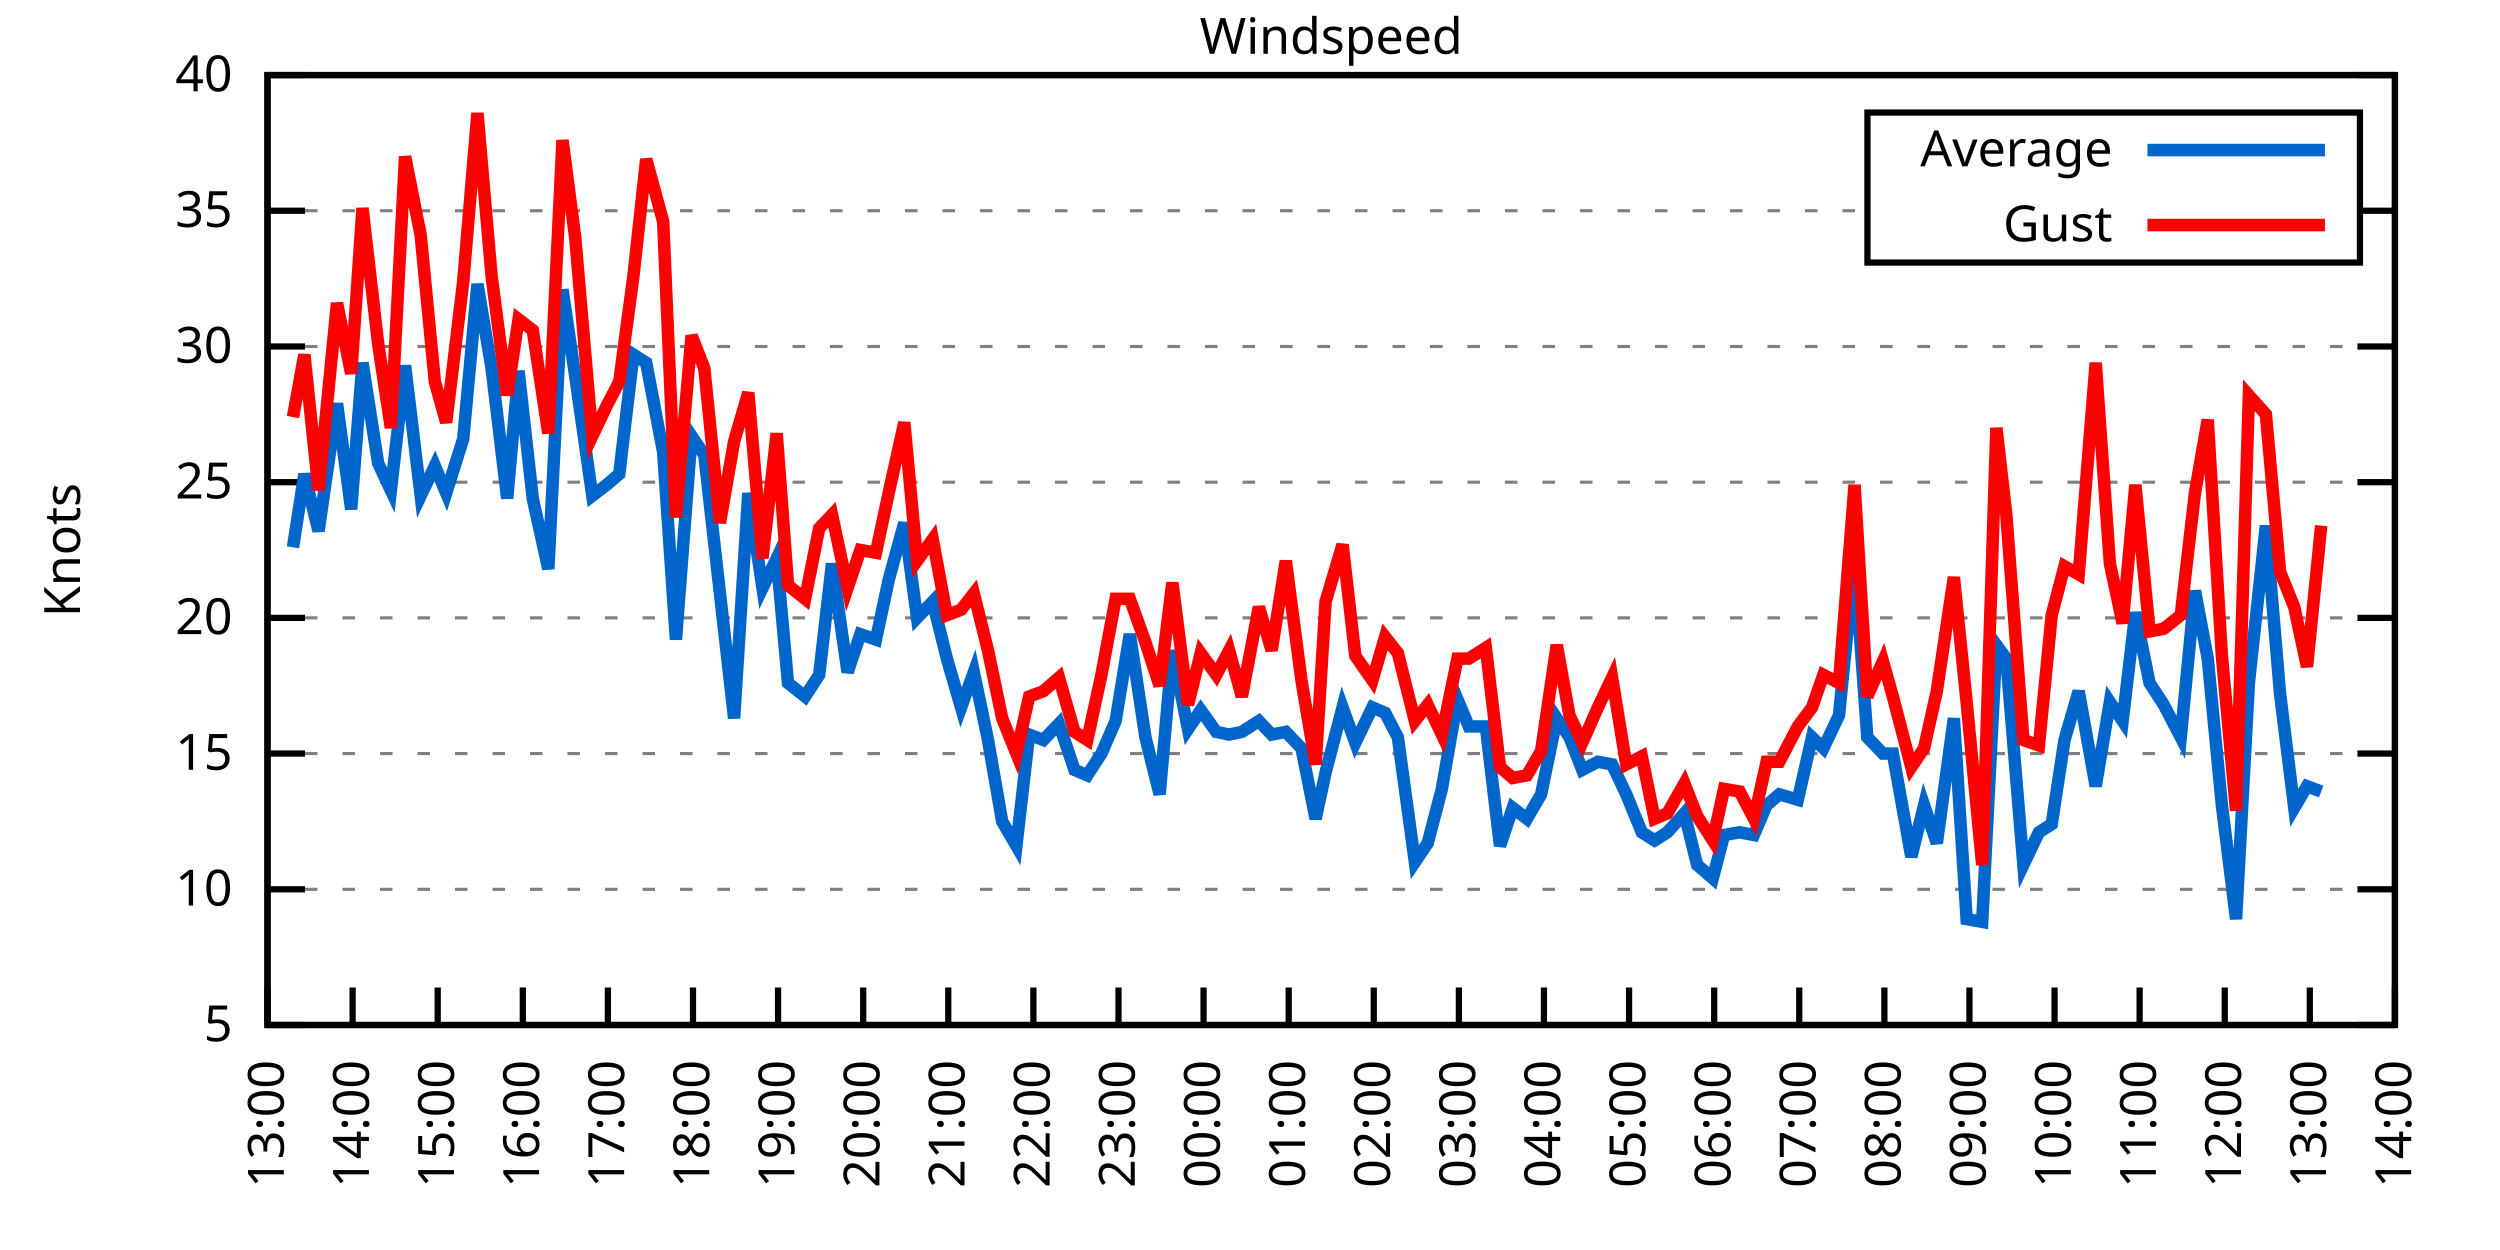
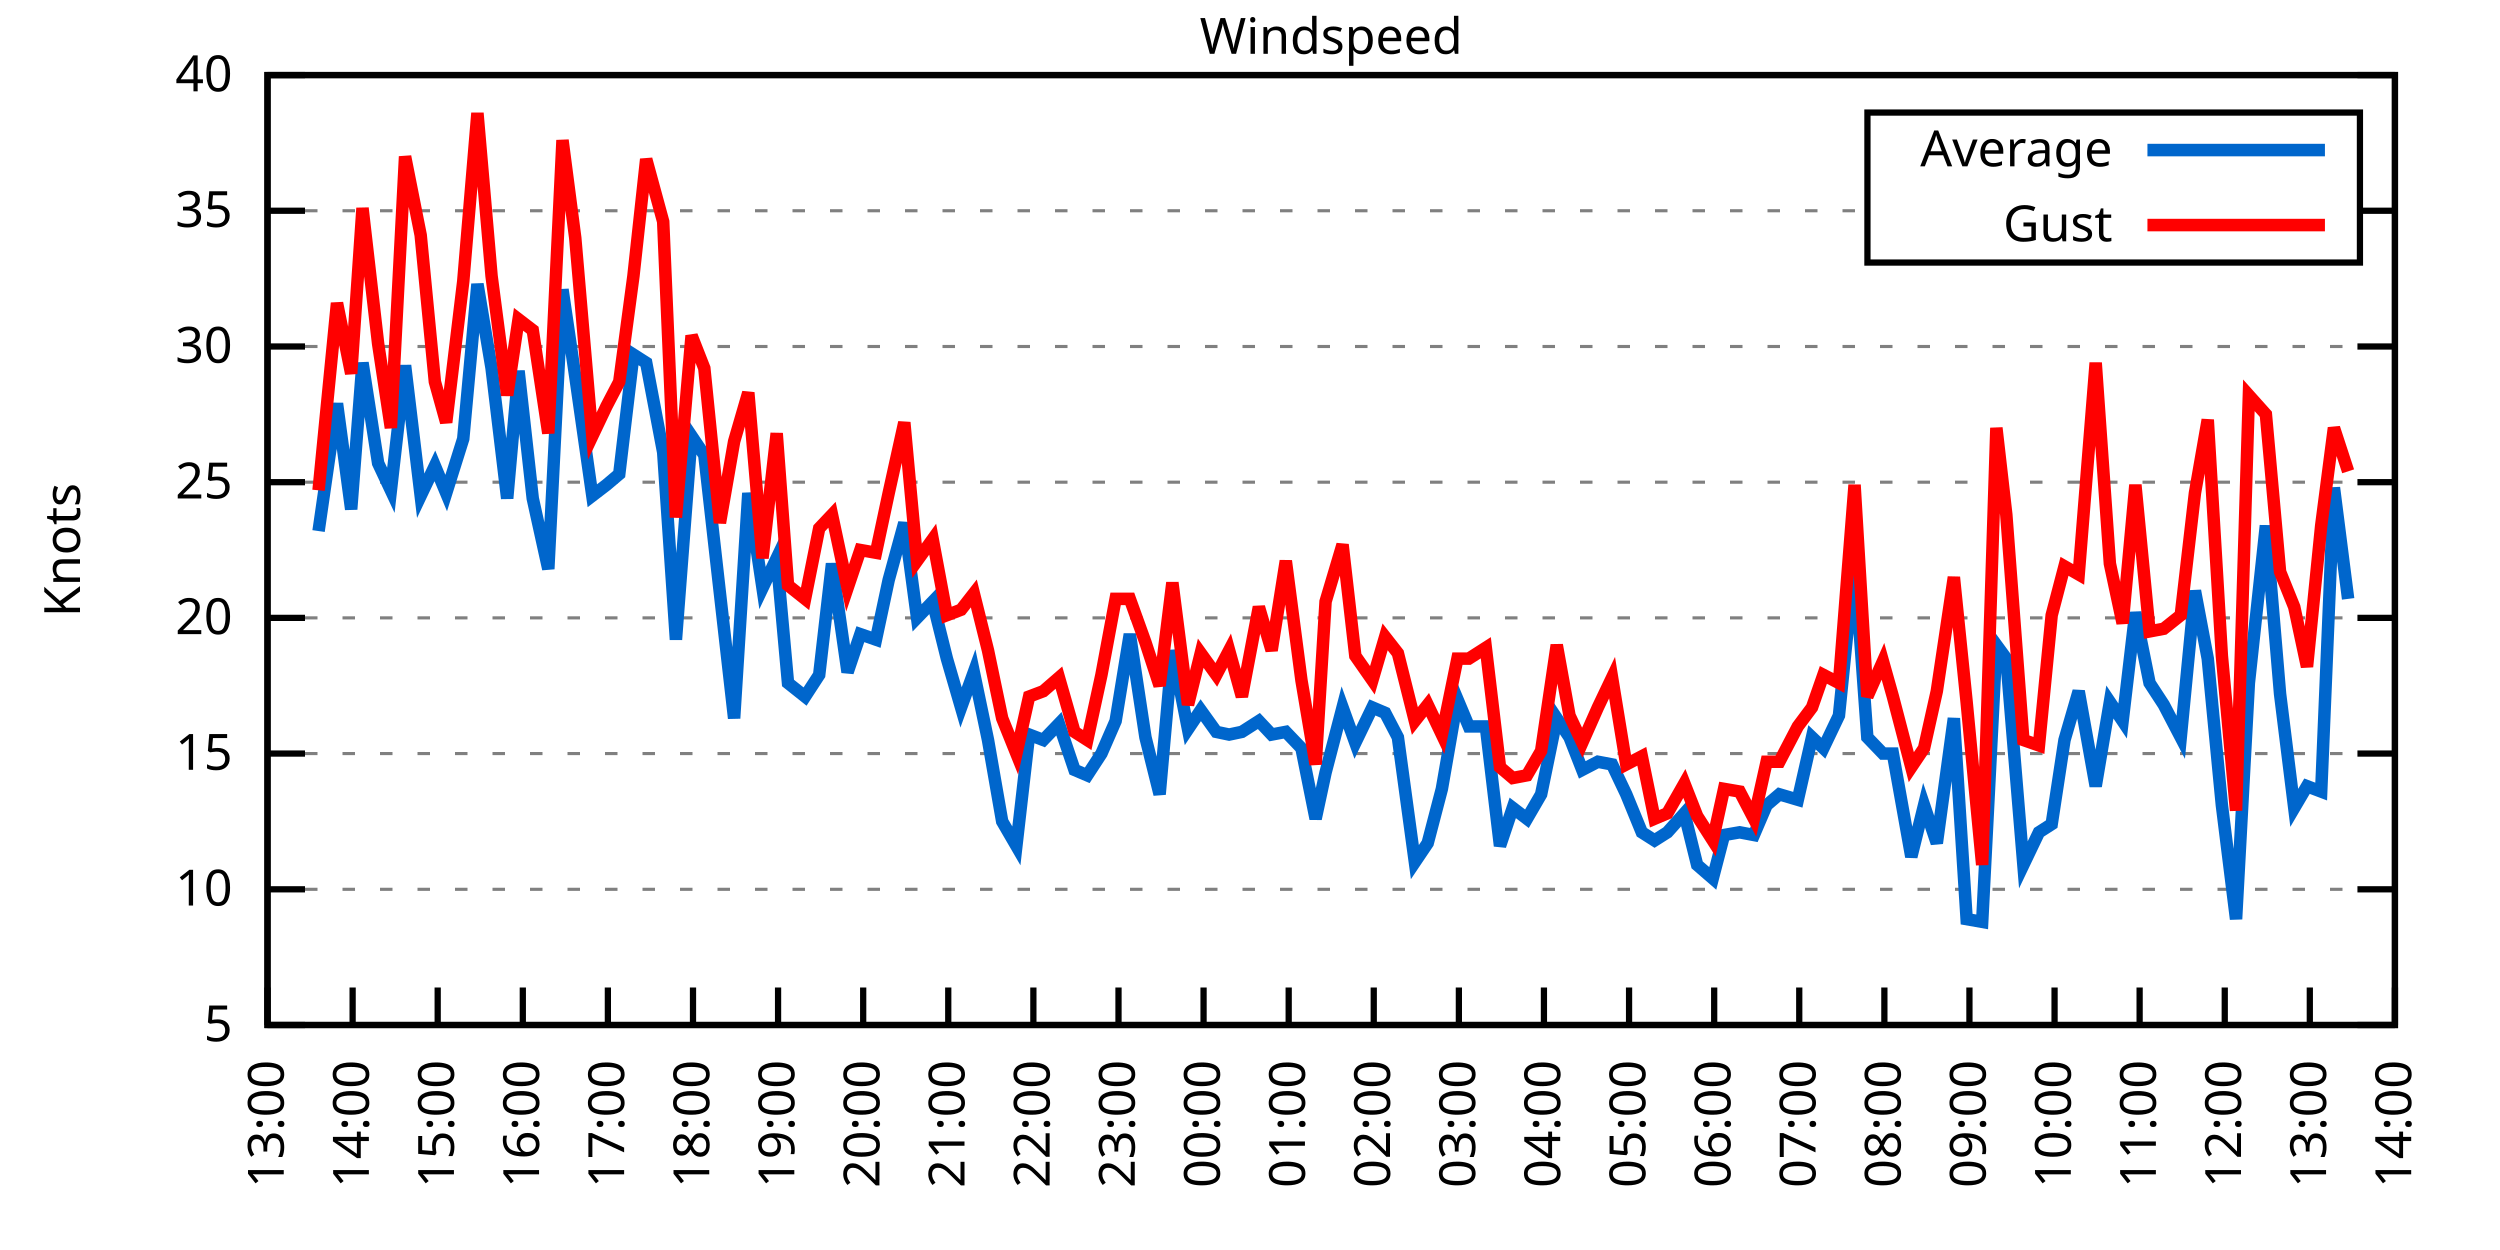
<svg xmlns="http://www.w3.org/2000/svg" xmlns:xlink="http://www.w3.org/1999/xlink" width="400" height="200" viewBox="0 0 400 200">
  <g id="gnuplot_canvas">
    <rect x="0" y="0" width="400" height="200" fill="none" />
    <defs>
      <circle id="gpDot" r="0.5" stroke-width="0.5" stroke="currentColor" />
      <path id="gpPt0" stroke-width="0.333" stroke="currentColor" d="M-1,0 h2 M0,-1 v2" />
      <path id="gpPt1" stroke-width="0.333" stroke="currentColor" d="M-1,-1 L1,1 M1,-1 L-1,1" />
      <path id="gpPt2" stroke-width="0.333" stroke="currentColor" d="M-1,0 L1,0 M0,-1 L0,1 M-1,-1 L1,1 M-1,1 L1,-1" />
      <rect id="gpPt3" stroke-width="0.333" stroke="currentColor" x="-1" y="-1" width="2" height="2" />
      <rect id="gpPt4" stroke-width="0.333" stroke="currentColor" fill="currentColor" x="-1" y="-1" width="2" height="2" />
      <circle id="gpPt5" stroke-width="0.333" stroke="currentColor" cx="0" cy="0" r="1" />
      <use xlink:href="#gpPt5" id="gpPt6" fill="currentColor" stroke="none" />
      <path id="gpPt7" stroke-width="0.333" stroke="currentColor" d="M0,-1.33 L-1.33,0.67 L1.33,0.67 z" />
      <use xlink:href="#gpPt7" id="gpPt8" fill="currentColor" stroke="none" />
      <use xlink:href="#gpPt7" id="gpPt9" stroke="currentColor" transform="rotate(180)" />
      <use xlink:href="#gpPt9" id="gpPt10" fill="currentColor" stroke="none" />
      <use xlink:href="#gpPt3" id="gpPt11" stroke="currentColor" transform="rotate(45)" />
      <use xlink:href="#gpPt11" id="gpPt12" fill="currentColor" stroke="none" />
      <path id="gpPt13" stroke-width="0.333" stroke="currentColor" d="M0,1.330 L1.265,0.411 L0.782,-1.067 L-0.782,-1.076 L-1.265,0.411 z" />
      <use xlink:href="#gpPt13" id="gpPt14" fill="currentColor" stroke="none" />
      <filter id="textbox" filterUnits="objectBoundingBox" x="0" y="0" height="1" width="1">
        <feFlood flood-color="white" flood-opacity="1" result="bgnd" />
        <feComposite in="SourceGraphic" in2="bgnd" operator="atop" />
      </filter>
      <filter id="greybox" filterUnits="objectBoundingBox" x="0" y="0" height="1" width="1">
        <feFlood flood-color="lightgrey" flood-opacity="1" result="grey" />
        <feComposite in="SourceGraphic" in2="grey" operator="atop" />
      </filter>
    </defs>
    <g fill="none" color="white" stroke="currentColor" stroke-width="1.00" stroke-linecap="butt" stroke-linejoin="miter">
</g>
    <g fill="none" color="black" stroke="currentColor" stroke-width="1.00" stroke-linecap="butt" stroke-linejoin="miter">
      <g stroke="none" shape-rendering="crispEdges">
        <polygon fill="rgb(255, 255, 255)" points="42.80,164.00 383.18,164.00 383.18,12.02 42.80,12.02 " />
      </g>
    </g>
    <g fill="none" color="black" stroke="currentColor" stroke-width="1.00" stroke-linecap="butt" stroke-linejoin="miter">
</g>
    <g fill="none" color="black" stroke="black" stroke-width="0.50" stroke-linecap="butt" stroke-linejoin="miter">
</g>
    <g fill="none" color="gray" stroke="currentColor" stroke-width="0.50" stroke-linecap="butt" stroke-linejoin="miter">
      <path stroke="gray" stroke-dasharray="2,4" class="gridline" d="M42.80,164.00 L383.19,164.00  " />
    </g>
    <g fill="none" color="gray" stroke="gray" stroke-width="1.00" stroke-linecap="butt" stroke-linejoin="miter">
</g>
    <g fill="none" color="black" stroke="currentColor" stroke-width="1.00" stroke-linecap="butt" stroke-linejoin="miter">
      <path stroke="black" d="M42.80,164.00 L48.80,164.00 M383.19,164.00 L377.19,164.00  " />
      <g transform="translate(37.20,166.60)" stroke="none" fill="black" font-family="Sans" font-size="8.00" text-anchor="end">
        <text>
          <tspan font-family="Sans"> 5</tspan>
        </text>
      </g>
    </g>
    <g fill="none" color="black" stroke="currentColor" stroke-width="1.00" stroke-linecap="butt" stroke-linejoin="miter">
</g>
    <g fill="none" color="black" stroke="black" stroke-width="0.50" stroke-linecap="butt" stroke-linejoin="miter">
</g>
    <g fill="none" color="gray" stroke="currentColor" stroke-width="0.50" stroke-linecap="butt" stroke-linejoin="miter">
      <path stroke="gray" stroke-dasharray="2,4" class="gridline" d="M42.80,142.29 L383.19,142.29  " />
    </g>
    <g fill="none" color="gray" stroke="gray" stroke-width="1.00" stroke-linecap="butt" stroke-linejoin="miter">
</g>
    <g fill="none" color="black" stroke="currentColor" stroke-width="1.00" stroke-linecap="butt" stroke-linejoin="miter">
      <path stroke="black" d="M42.80,142.29 L48.80,142.29 M383.19,142.29 L377.19,142.29  " />
      <g transform="translate(37.20,144.89)" stroke="none" fill="black" font-family="Sans" font-size="8.00" text-anchor="end">
        <text>
          <tspan font-family="Sans"> 10</tspan>
        </text>
      </g>
    </g>
    <g fill="none" color="black" stroke="currentColor" stroke-width="1.00" stroke-linecap="butt" stroke-linejoin="miter">
</g>
    <g fill="none" color="black" stroke="black" stroke-width="0.50" stroke-linecap="butt" stroke-linejoin="miter">
</g>
    <g fill="none" color="gray" stroke="currentColor" stroke-width="0.50" stroke-linecap="butt" stroke-linejoin="miter">
      <path stroke="gray" stroke-dasharray="2,4" class="gridline" d="M42.80,120.57 L383.19,120.57  " />
    </g>
    <g fill="none" color="gray" stroke="gray" stroke-width="1.00" stroke-linecap="butt" stroke-linejoin="miter">
</g>
    <g fill="none" color="black" stroke="currentColor" stroke-width="1.00" stroke-linecap="butt" stroke-linejoin="miter">
      <path stroke="black" d="M42.80,120.57 L48.80,120.57 M383.19,120.57 L377.19,120.57  " />
      <g transform="translate(37.20,123.17)" stroke="none" fill="black" font-family="Sans" font-size="8.00" text-anchor="end">
        <text>
          <tspan font-family="Sans"> 15</tspan>
        </text>
      </g>
    </g>
    <g fill="none" color="black" stroke="currentColor" stroke-width="1.00" stroke-linecap="butt" stroke-linejoin="miter">
</g>
    <g fill="none" color="black" stroke="black" stroke-width="0.50" stroke-linecap="butt" stroke-linejoin="miter">
</g>
    <g fill="none" color="gray" stroke="currentColor" stroke-width="0.50" stroke-linecap="butt" stroke-linejoin="miter">
      <path stroke="gray" stroke-dasharray="2,4" class="gridline" d="M42.80,98.86 L383.19,98.86  " />
    </g>
    <g fill="none" color="gray" stroke="gray" stroke-width="1.00" stroke-linecap="butt" stroke-linejoin="miter">
</g>
    <g fill="none" color="black" stroke="currentColor" stroke-width="1.00" stroke-linecap="butt" stroke-linejoin="miter">
      <path stroke="black" d="M42.80,98.86 L48.80,98.86 M383.19,98.86 L377.19,98.86  " />
      <g transform="translate(37.20,101.46)" stroke="none" fill="black" font-family="Sans" font-size="8.00" text-anchor="end">
        <text>
          <tspan font-family="Sans"> 20</tspan>
        </text>
      </g>
    </g>
    <g fill="none" color="black" stroke="currentColor" stroke-width="1.00" stroke-linecap="butt" stroke-linejoin="miter">
</g>
    <g fill="none" color="black" stroke="black" stroke-width="0.50" stroke-linecap="butt" stroke-linejoin="miter">
</g>
    <g fill="none" color="gray" stroke="currentColor" stroke-width="0.50" stroke-linecap="butt" stroke-linejoin="miter">
      <path stroke="gray" stroke-dasharray="2,4" class="gridline" d="M42.80,77.15 L383.19,77.15  " />
    </g>
    <g fill="none" color="gray" stroke="gray" stroke-width="1.00" stroke-linecap="butt" stroke-linejoin="miter">
</g>
    <g fill="none" color="black" stroke="currentColor" stroke-width="1.00" stroke-linecap="butt" stroke-linejoin="miter">
      <path stroke="black" d="M42.80,77.15 L48.80,77.15 M383.19,77.15 L377.19,77.15  " />
      <g transform="translate(37.20,79.75)" stroke="none" fill="black" font-family="Sans" font-size="8.00" text-anchor="end">
        <text>
          <tspan font-family="Sans"> 25</tspan>
        </text>
      </g>
    </g>
    <g fill="none" color="black" stroke="currentColor" stroke-width="1.00" stroke-linecap="butt" stroke-linejoin="miter">
</g>
    <g fill="none" color="black" stroke="black" stroke-width="0.50" stroke-linecap="butt" stroke-linejoin="miter">
</g>
    <g fill="none" color="gray" stroke="currentColor" stroke-width="0.50" stroke-linecap="butt" stroke-linejoin="miter">
      <path stroke="gray" stroke-dasharray="2,4" class="gridline" d="M42.80,55.44 L383.19,55.44  " />
    </g>
    <g fill="none" color="gray" stroke="gray" stroke-width="1.00" stroke-linecap="butt" stroke-linejoin="miter">
</g>
    <g fill="none" color="black" stroke="currentColor" stroke-width="1.00" stroke-linecap="butt" stroke-linejoin="miter">
      <path stroke="black" d="M42.80,55.44 L48.80,55.44 M383.19,55.44 L377.19,55.44  " />
      <g transform="translate(37.20,58.04)" stroke="none" fill="black" font-family="Sans" font-size="8.00" text-anchor="end">
        <text>
          <tspan font-family="Sans"> 30</tspan>
        </text>
      </g>
    </g>
    <g fill="none" color="black" stroke="currentColor" stroke-width="1.00" stroke-linecap="butt" stroke-linejoin="miter">
</g>
    <g fill="none" color="black" stroke="black" stroke-width="0.50" stroke-linecap="butt" stroke-linejoin="miter">
</g>
    <g fill="none" color="gray" stroke="currentColor" stroke-width="0.50" stroke-linecap="butt" stroke-linejoin="miter">
      <path stroke="gray" stroke-dasharray="2,4" class="gridline" d="M42.80,33.72 L298.79,33.72 M377.59,33.72 L383.19,33.72  " />
    </g>
    <g fill="none" color="gray" stroke="gray" stroke-width="1.00" stroke-linecap="butt" stroke-linejoin="miter">
</g>
    <g fill="none" color="black" stroke="currentColor" stroke-width="1.00" stroke-linecap="butt" stroke-linejoin="miter">
      <path stroke="black" d="M42.80,33.72 L48.80,33.72 M383.19,33.72 L377.19,33.72  " />
      <g transform="translate(37.20,36.32)" stroke="none" fill="black" font-family="Sans" font-size="8.00" text-anchor="end">
        <text>
          <tspan font-family="Sans"> 35</tspan>
        </text>
      </g>
    </g>
    <g fill="none" color="black" stroke="currentColor" stroke-width="1.00" stroke-linecap="butt" stroke-linejoin="miter">
</g>
    <g fill="none" color="black" stroke="black" stroke-width="0.50" stroke-linecap="butt" stroke-linejoin="miter">
</g>
    <g fill="none" color="gray" stroke="currentColor" stroke-width="0.50" stroke-linecap="butt" stroke-linejoin="miter">
      <path stroke="gray" stroke-dasharray="2,4" class="gridline" d="M42.80,12.01 L383.19,12.01  " />
    </g>
    <g fill="none" color="gray" stroke="gray" stroke-width="1.00" stroke-linecap="butt" stroke-linejoin="miter">
</g>
    <g fill="none" color="black" stroke="currentColor" stroke-width="1.00" stroke-linecap="butt" stroke-linejoin="miter">
      <path stroke="black" d="M42.80,12.01 L48.80,12.01 M383.19,12.01 L377.19,12.01  " />
      <g transform="translate(37.20,14.61)" stroke="none" fill="black" font-family="Sans" font-size="8.00" text-anchor="end">
        <text>
          <tspan font-family="Sans"> 40</tspan>
        </text>
      </g>
    </g>
    <g fill="none" color="black" stroke="currentColor" stroke-width="1.00" stroke-linecap="butt" stroke-linejoin="miter">
      <path stroke="black" d="M42.80,164.00 L42.80,158.00  " />
      <g transform="translate(45.40,169.60) rotate(270.00)" stroke="none" fill="black" font-family="Sans" font-size="8.00" text-anchor="end">
        <text>
          <tspan font-family="Sans">13:00</tspan>
        </text>
      </g>
    </g>
    <g fill="none" color="black" stroke="currentColor" stroke-width="1.00" stroke-linecap="butt" stroke-linejoin="miter">
      <path stroke="black" d="M56.42,164.00 L56.42,158.00  " />
      <g transform="translate(59.02,169.60) rotate(270.00)" stroke="none" fill="black" font-family="Sans" font-size="8.00" text-anchor="end">
        <text>
          <tspan font-family="Sans">14:00</tspan>
        </text>
      </g>
    </g>
    <g fill="none" color="black" stroke="currentColor" stroke-width="1.00" stroke-linecap="butt" stroke-linejoin="miter">
      <path stroke="black" d="M70.03,164.00 L70.03,158.00  " />
      <g transform="translate(72.63,169.60) rotate(270.00)" stroke="none" fill="black" font-family="Sans" font-size="8.00" text-anchor="end">
        <text>
          <tspan font-family="Sans">15:00</tspan>
        </text>
      </g>
    </g>
    <g fill="none" color="black" stroke="currentColor" stroke-width="1.00" stroke-linecap="butt" stroke-linejoin="miter">
      <path stroke="black" d="M83.65,164.00 L83.65,158.00  " />
      <g transform="translate(86.25,169.60) rotate(270.00)" stroke="none" fill="black" font-family="Sans" font-size="8.00" text-anchor="end">
        <text>
          <tspan font-family="Sans">16:00</tspan>
        </text>
      </g>
    </g>
    <g fill="none" color="black" stroke="currentColor" stroke-width="1.00" stroke-linecap="butt" stroke-linejoin="miter">
      <path stroke="black" d="M97.26,164.00 L97.26,158.00  " />
      <g transform="translate(99.86,169.60) rotate(270.00)" stroke="none" fill="black" font-family="Sans" font-size="8.00" text-anchor="end">
        <text>
          <tspan font-family="Sans">17:00</tspan>
        </text>
      </g>
    </g>
    <g fill="none" color="black" stroke="currentColor" stroke-width="1.00" stroke-linecap="butt" stroke-linejoin="miter">
      <path stroke="black" d="M110.88,164.00 L110.88,158.00  " />
      <g transform="translate(113.48,169.60) rotate(270.00)" stroke="none" fill="black" font-family="Sans" font-size="8.00" text-anchor="end">
        <text>
          <tspan font-family="Sans">18:00</tspan>
        </text>
      </g>
    </g>
    <g fill="none" color="black" stroke="currentColor" stroke-width="1.00" stroke-linecap="butt" stroke-linejoin="miter">
      <path stroke="black" d="M124.49,164.00 L124.49,158.00  " />
      <g transform="translate(127.09,169.60) rotate(270.00)" stroke="none" fill="black" font-family="Sans" font-size="8.00" text-anchor="end">
        <text>
          <tspan font-family="Sans">19:00</tspan>
        </text>
      </g>
    </g>
    <g fill="none" color="black" stroke="currentColor" stroke-width="1.00" stroke-linecap="butt" stroke-linejoin="miter">
      <path stroke="black" d="M138.11,164.00 L138.11,158.00  " />
      <g transform="translate(140.71,169.60) rotate(270.00)" stroke="none" fill="black" font-family="Sans" font-size="8.00" text-anchor="end">
        <text>
          <tspan font-family="Sans">20:00</tspan>
        </text>
      </g>
    </g>
    <g fill="none" color="black" stroke="currentColor" stroke-width="1.00" stroke-linecap="butt" stroke-linejoin="miter">
      <path stroke="black" d="M151.72,164.00 L151.72,158.00  " />
      <g transform="translate(154.32,169.60) rotate(270.00)" stroke="none" fill="black" font-family="Sans" font-size="8.00" text-anchor="end">
        <text>
          <tspan font-family="Sans">21:00</tspan>
        </text>
      </g>
    </g>
    <g fill="none" color="black" stroke="currentColor" stroke-width="1.00" stroke-linecap="butt" stroke-linejoin="miter">
      <path stroke="black" d="M165.34,164.00 L165.34,158.00  " />
      <g transform="translate(167.94,169.60) rotate(270.00)" stroke="none" fill="black" font-family="Sans" font-size="8.00" text-anchor="end">
        <text>
          <tspan font-family="Sans">22:00</tspan>
        </text>
      </g>
    </g>
    <g fill="none" color="black" stroke="currentColor" stroke-width="1.00" stroke-linecap="butt" stroke-linejoin="miter">
      <path stroke="black" d="M178.96,164.00 L178.96,158.00  " />
      <g transform="translate(181.56,169.60) rotate(270.00)" stroke="none" fill="black" font-family="Sans" font-size="8.00" text-anchor="end">
        <text>
          <tspan font-family="Sans">23:00</tspan>
        </text>
      </g>
    </g>
    <g fill="none" color="black" stroke="currentColor" stroke-width="1.00" stroke-linecap="butt" stroke-linejoin="miter">
      <path stroke="black" d="M192.57,164.00 L192.57,158.00  " />
      <g transform="translate(195.17,169.60) rotate(270.00)" stroke="none" fill="black" font-family="Sans" font-size="8.00" text-anchor="end">
        <text>
          <tspan font-family="Sans">00:00</tspan>
        </text>
      </g>
    </g>
    <g fill="none" color="black" stroke="currentColor" stroke-width="1.00" stroke-linecap="butt" stroke-linejoin="miter">
      <path stroke="black" d="M206.19,164.00 L206.19,158.00  " />
      <g transform="translate(208.79,169.60) rotate(270.00)" stroke="none" fill="black" font-family="Sans" font-size="8.00" text-anchor="end">
        <text>
          <tspan font-family="Sans">01:00</tspan>
        </text>
      </g>
    </g>
    <g fill="none" color="black" stroke="currentColor" stroke-width="1.00" stroke-linecap="butt" stroke-linejoin="miter">
      <path stroke="black" d="M219.80,164.00 L219.80,158.00  " />
      <g transform="translate(222.40,169.60) rotate(270.00)" stroke="none" fill="black" font-family="Sans" font-size="8.00" text-anchor="end">
        <text>
          <tspan font-family="Sans">02:00</tspan>
        </text>
      </g>
    </g>
    <g fill="none" color="black" stroke="currentColor" stroke-width="1.00" stroke-linecap="butt" stroke-linejoin="miter">
      <path stroke="black" d="M233.42,164.00 L233.42,158.00  " />
      <g transform="translate(236.02,169.60) rotate(270.00)" stroke="none" fill="black" font-family="Sans" font-size="8.00" text-anchor="end">
        <text>
          <tspan font-family="Sans">03:00</tspan>
        </text>
      </g>
    </g>
    <g fill="none" color="black" stroke="currentColor" stroke-width="1.00" stroke-linecap="butt" stroke-linejoin="miter">
      <path stroke="black" d="M247.03,164.00 L247.03,158.00  " />
      <g transform="translate(249.63,169.60) rotate(270.00)" stroke="none" fill="black" font-family="Sans" font-size="8.00" text-anchor="end">
        <text>
          <tspan font-family="Sans">04:00</tspan>
        </text>
      </g>
    </g>
    <g fill="none" color="black" stroke="currentColor" stroke-width="1.00" stroke-linecap="butt" stroke-linejoin="miter">
      <path stroke="black" d="M260.65,164.00 L260.65,158.00  " />
      <g transform="translate(263.25,169.60) rotate(270.00)" stroke="none" fill="black" font-family="Sans" font-size="8.00" text-anchor="end">
        <text>
          <tspan font-family="Sans">05:00</tspan>
        </text>
      </g>
    </g>
    <g fill="none" color="black" stroke="currentColor" stroke-width="1.00" stroke-linecap="butt" stroke-linejoin="miter">
      <path stroke="black" d="M274.27,164.00 L274.27,158.00  " />
      <g transform="translate(276.87,169.60) rotate(270.00)" stroke="none" fill="black" font-family="Sans" font-size="8.00" text-anchor="end">
        <text>
          <tspan font-family="Sans">06:00</tspan>
        </text>
      </g>
    </g>
    <g fill="none" color="black" stroke="currentColor" stroke-width="1.00" stroke-linecap="butt" stroke-linejoin="miter">
      <path stroke="black" d="M287.88,164.00 L287.88,158.00  " />
      <g transform="translate(290.48,169.60) rotate(270.00)" stroke="none" fill="black" font-family="Sans" font-size="8.00" text-anchor="end">
        <text>
          <tspan font-family="Sans">07:00</tspan>
        </text>
      </g>
    </g>
    <g fill="none" color="black" stroke="currentColor" stroke-width="1.00" stroke-linecap="butt" stroke-linejoin="miter">
      <path stroke="black" d="M301.50,164.00 L301.50,158.00  " />
      <g transform="translate(304.10,169.60) rotate(270.00)" stroke="none" fill="black" font-family="Sans" font-size="8.00" text-anchor="end">
        <text>
          <tspan font-family="Sans">08:00</tspan>
        </text>
      </g>
    </g>
    <g fill="none" color="black" stroke="currentColor" stroke-width="1.00" stroke-linecap="butt" stroke-linejoin="miter">
      <path stroke="black" d="M315.11,164.00 L315.11,158.00  " />
      <g transform="translate(317.71,169.60) rotate(270.00)" stroke="none" fill="black" font-family="Sans" font-size="8.00" text-anchor="end">
        <text>
          <tspan font-family="Sans">09:00</tspan>
        </text>
      </g>
    </g>
    <g fill="none" color="black" stroke="currentColor" stroke-width="1.00" stroke-linecap="butt" stroke-linejoin="miter">
      <path stroke="black" d="M328.73,164.00 L328.73,158.00  " />
      <g transform="translate(331.33,169.60) rotate(270.00)" stroke="none" fill="black" font-family="Sans" font-size="8.00" text-anchor="end">
        <text>
          <tspan font-family="Sans">10:00</tspan>
        </text>
      </g>
    </g>
    <g fill="none" color="black" stroke="currentColor" stroke-width="1.00" stroke-linecap="butt" stroke-linejoin="miter">
      <path stroke="black" d="M342.34,164.00 L342.34,158.00  " />
      <g transform="translate(344.94,169.60) rotate(270.00)" stroke="none" fill="black" font-family="Sans" font-size="8.00" text-anchor="end">
        <text>
          <tspan font-family="Sans">11:00</tspan>
        </text>
      </g>
    </g>
    <g fill="none" color="black" stroke="currentColor" stroke-width="1.00" stroke-linecap="butt" stroke-linejoin="miter">
      <path stroke="black" d="M355.96,164.00 L355.96,158.00  " />
      <g transform="translate(358.56,169.60) rotate(270.00)" stroke="none" fill="black" font-family="Sans" font-size="8.00" text-anchor="end">
        <text>
          <tspan font-family="Sans">12:00</tspan>
        </text>
      </g>
    </g>
    <g fill="none" color="black" stroke="currentColor" stroke-width="1.00" stroke-linecap="butt" stroke-linejoin="miter">
      <path stroke="black" d="M369.57,164.00 L369.57,158.00  " />
      <g transform="translate(372.17,169.60) rotate(270.00)" stroke="none" fill="black" font-family="Sans" font-size="8.00" text-anchor="end">
        <text>
          <tspan font-family="Sans">13:00</tspan>
        </text>
      </g>
    </g>
    <g fill="none" color="black" stroke="currentColor" stroke-width="1.00" stroke-linecap="butt" stroke-linejoin="miter">
      <path stroke="black" d="M383.19,164.00 L383.19,158.00  " />
      <g transform="translate(385.79,169.60) rotate(270.00)" stroke="none" fill="black" font-family="Sans" font-size="8.00" text-anchor="end">
        <text>
          <tspan font-family="Sans">14:00</tspan>
        </text>
      </g>
    </g>
    <g fill="none" color="black" stroke="currentColor" stroke-width="1.00" stroke-linecap="butt" stroke-linejoin="miter">
</g>
    <g fill="none" color="black" stroke="currentColor" stroke-width="1.00" stroke-linecap="butt" stroke-linejoin="miter">
      <path stroke="black" d="M42.80,12.01 L42.80,164.00 L383.19,164.00 L383.19,12.01 L42.80,12.01 Z  " />
    </g>
    <g fill="none" color="black" stroke="currentColor" stroke-width="1.00" stroke-linecap="butt" stroke-linejoin="miter">
</g>
    <g fill="none" color="black" stroke="currentColor" stroke-width="1.00" stroke-linecap="butt" stroke-linejoin="miter">
      <path stroke="black" d="M298.79,42.01 L298.79,18.01 L377.59,18.01 L377.59,42.01 L298.79,42.01 Z  " />
    </g>
    <g id="Windspeed_plot_1">
      <g fill="none" color="white" stroke="black" stroke-width="2.00" stroke-linecap="butt" stroke-linejoin="miter">
</g>
      <g fill="none" color="black" stroke="currentColor" stroke-width="2.00" stroke-linecap="butt" stroke-linejoin="miter">
        <g transform="translate(337.99,26.61)" stroke="none" fill="black" font-family="Sans" font-size="8.00" text-anchor="end">
          <text>
            <tspan font-family="Sans">Average</tspan>
          </text>
        </g>
      </g>
      <g fill="none" color="black" stroke="currentColor" stroke-width="2.00" stroke-linecap="butt" stroke-linejoin="miter">
-         <path stroke="rgb(  0, 102, 204)" d="M343.59,24.01 L371.99,24.01 M46.88,87.57 L48.70,75.85 L50.97,84.97 L53.92,64.56 L56.19,81.49 L58.00,58.04   L60.50,74.11 L62.54,78.45 L64.81,58.48 L67.31,79.32 L69.58,74.54 L71.39,78.89 L74.12,70.20 L76.39,45.45   L78.65,58.91 L81.15,79.75 L82.97,59.34 L85.24,79.75 L87.73,91.04 L90.00,46.32 L92.04,60.21 L94.77,79.32   L97.04,77.58 L99.08,75.85 L101.35,56.74 L103.39,58.04 L106.11,72.37 L108.15,102.34 L110.65,69.77 L112.69,72.81   L115.19,94.95 L117.46,114.93 L119.73,78.89 L122.00,94.08 L124.27,89.31 L126.08,109.28 L128.81,111.45 L131.07,107.98   L133.12,90.18 L135.61,107.55 L137.66,101.47 L140.15,102.34 L142.19,92.78 L144.69,83.66 L146.73,98.86 L149.23,96.26   L151.50,105.38 L153.77,113.19 L155.81,107.55 L158.08,118.40 L160.35,131.43 L162.62,135.34 L164.66,117.53 L166.93,118.40   L169.43,115.80 L171.92,123.18 L173.96,124.05 L176.23,120.57 L178.50,115.36 L180.77,101.47 L183.27,117.97 L185.54,127.09   L187.58,104.07 L190.08,116.67 L192.12,113.63 L194.61,117.10 L196.66,117.53 L198.70,117.10 L201.42,115.36 L203.46,117.53   L205.73,117.10 L208.23,119.71 L210.50,131.00 L212.09,123.61 L214.81,113.19 L216.85,118.84 L219.58,113.19 L221.62,114.06   L223.66,117.97 L226.38,137.94 L228.43,134.90 L230.70,126.22 L233.19,111.89 L235.01,116.23 L237.73,116.23 L240.00,135.34   L242.04,129.26 L244.31,131.00 L246.58,127.09 L249.08,114.93 L251.12,117.97 L253.16,123.18 L255.66,121.88 L257.93,122.31   L260.20,127.09 L262.69,133.17 L264.73,134.47 L266.78,133.17 L269.50,130.13 L271.54,138.38 L274.04,140.55 L275.85,133.60   L278.35,133.17 L280.62,133.60 L282.66,128.83 L284.70,127.09 L287.65,127.96 L289.92,117.97 L291.74,119.71 L294.23,114.49   L296.73,89.74 L298.77,117.97 L301.27,120.57 L302.86,120.57 L305.81,137.08 L307.85,128.83 L309.89,134.90 L312.62,114.93   L314.66,147.06 L317.15,147.50 L319.42,103.20 L321.01,105.38 L323.74,138.38 L326.23,133.17 L328.27,131.86 L330.32,118.40   L332.59,110.59 L335.31,125.79 L337.58,112.32 L339.62,115.36 L341.66,97.99 L343.93,109.28 L346.20,112.76 L348.92,117.97   L351.19,94.52 L353.24,105.38 L355.50,128.83 L357.77,147.06 L359.82,109.28 L362.54,84.10 L364.81,111.02 L367.08,129.26   L369.12,125.79 L371.39,126.65  " />
+         <path stroke="rgb(  0, 102, 204)" d="M343.59,24.01 L371.99,24.01 M50.97,84.97 L53.92,64.56 L56.19,81.49 L58.00,58.04 L60.50,74.11 L62.54,78.45   L64.81,58.48 L67.31,79.32 L69.58,74.54 L71.39,78.89 L74.12,70.20 L76.39,45.45 L78.65,58.91 L81.15,79.75   L82.97,59.34 L85.24,79.75 L87.73,91.04 L90.00,46.32 L92.04,60.21 L94.77,79.32 L97.04,77.58 L99.08,75.85   L101.35,56.74 L103.39,58.04 L106.11,72.37 L108.15,102.34 L110.65,69.77 L112.69,72.81 L115.19,94.95 L117.46,114.93   L119.73,78.89 L122.00,94.08 L124.27,89.31 L126.08,109.28 L128.81,111.45 L131.07,107.98 L133.12,90.18 L135.61,107.55   L137.66,101.47 L140.15,102.34 L142.19,92.78 L144.69,83.66 L146.73,98.86 L149.23,96.26 L151.50,105.38 L153.77,113.19   L155.81,107.55 L158.08,118.40 L160.35,131.43 L162.62,135.34 L164.66,117.53 L166.93,118.40 L169.43,115.80 L171.92,123.18   L173.96,124.05 L176.23,120.57 L178.50,115.36 L180.77,101.47 L183.27,117.97 L185.54,127.09 L187.58,104.07 L190.08,116.67   L192.12,113.63 L194.61,117.10 L196.66,117.53 L198.70,117.10 L201.42,115.36 L203.46,117.53 L205.73,117.10 L208.23,119.71   L210.50,131.00 L212.09,123.61 L214.81,113.19 L216.85,118.84 L219.58,113.19 L221.62,114.06 L223.66,117.97 L226.38,137.94   L228.43,134.90 L230.70,126.22 L233.19,111.89 L235.01,116.23 L237.73,116.23 L240.00,135.34 L242.04,129.26 L244.31,131.00   L246.58,127.09 L249.08,114.93 L251.12,117.97 L253.16,123.18 L255.66,121.88 L257.93,122.31 L260.20,127.09 L262.69,133.17   L264.73,134.47 L266.78,133.17 L269.50,130.13 L271.54,138.38 L274.04,140.55 L275.85,133.60 L278.35,133.17 L280.62,133.60   L282.66,128.83 L284.70,127.09 L287.65,127.96 L289.92,117.97 L291.74,119.71 L294.23,114.49 L296.73,89.74 L298.77,117.97   L301.27,120.57 L302.86,120.57 L305.81,137.08 L307.85,128.83 L309.89,134.90 L312.62,114.93 L314.66,147.06 L317.15,147.50   L319.42,103.20 L321.01,105.38 L323.74,138.38 L326.23,133.17 L328.27,131.86 L330.32,118.40 L332.59,110.59 L335.31,125.79   L337.58,112.32 L339.62,115.36 L341.66,97.99 L343.93,109.28 L346.20,112.76 L348.92,117.97 L351.19,94.52 L353.24,105.38   L355.50,128.83 L357.77,147.06 L359.82,109.28 L362.54,84.10 L364.81,111.02 L367.08,129.26 L369.12,125.79 L371.39,126.65   L373.43,78.02 L375.70,95.82  " />
      </g>
    </g>
    <g id="Windspeed_plot_2">
      <g fill="none" color="black" stroke="currentColor" stroke-width="2.00" stroke-linecap="butt" stroke-linejoin="miter">
        <g transform="translate(337.99,38.61)" stroke="none" fill="black" font-family="Sans" font-size="8.00" text-anchor="end">
          <text>
            <tspan font-family="Sans">Gust</tspan>
          </text>
        </g>
      </g>
      <g fill="none" color="black" stroke="currentColor" stroke-width="2.00" stroke-linecap="butt" stroke-linejoin="miter">
-         <path stroke="rgb(255,   0,   0)" d="M343.59,36.01 L371.99,36.01 M46.88,66.73 L48.70,56.74 L50.97,78.45 L53.92,48.49 L56.19,59.78 L58.00,33.29   L60.50,55.00 L62.54,68.46 L64.81,25.04 L67.31,37.63 L69.58,61.08 L71.39,67.59 L74.12,45.01 L76.39,18.09   L78.65,44.15 L81.15,63.25 L82.97,51.09 L85.24,52.83 L87.73,69.33 L90.00,22.43 L92.04,38.07 L94.77,69.77   L97.04,64.99 L99.08,61.08 L101.35,44.15 L103.39,25.47 L106.11,35.46 L108.15,82.79 L110.65,53.70 L112.69,58.91   L115.19,83.66 L117.46,70.63 L119.73,62.82 L122.00,89.31 L124.27,69.33 L126.08,93.65 L128.81,95.82 L131.07,84.53   L133.12,82.36 L135.61,94.08 L137.66,88.00 L140.15,88.44 L142.19,78.89 L144.69,67.59 L146.73,89.74 L149.23,86.27   L151.50,98.43 L153.77,97.56 L155.81,94.95 L158.08,104.07 L160.35,114.93 L162.62,120.57 L164.66,111.45 L166.93,110.59   L169.43,108.42 L171.92,117.10 L173.96,118.40 L176.23,107.98 L178.50,95.82 L180.77,95.82 L183.27,102.77 L185.54,109.72   L187.58,93.22 L190.08,112.76 L192.12,104.51 L194.61,107.98 L196.66,104.07 L198.70,111.45 L201.42,97.12 L203.46,104.07   L205.73,89.74 L208.23,108.85 L210.50,122.31 L212.09,96.26 L214.81,87.14 L216.85,104.94 L219.58,108.85 L221.62,101.90   L223.66,104.51 L226.38,115.36 L228.43,112.76 L230.70,117.53 L233.19,105.38 L235.01,105.38 L237.73,103.64 L240.00,122.75   L242.04,124.48 L244.31,124.05 L246.58,120.14 L249.08,103.20 L251.12,114.49 L253.16,118.84 L255.66,113.19 L257.93,108.42   L260.20,122.31 L262.69,121.01 L264.73,131.00 L266.78,130.13 L269.50,125.35 L271.54,130.56 L274.04,134.47 L275.85,126.22   L278.35,126.65 L280.62,131.00 L282.66,121.88 L284.70,121.88 L287.65,116.23 L289.92,113.19 L291.74,107.98 L294.23,109.28   L296.73,77.58 L298.77,111.45 L301.27,105.81 L302.86,111.45 L305.81,122.75 L307.85,119.71 L309.89,110.59 L312.62,92.35   L314.66,112.32 L317.15,138.38 L319.42,68.46 L321.01,82.36 L323.74,118.40 L326.23,119.27 L328.27,98.43 L330.32,90.61   L332.59,91.91 L335.31,58.04 L337.58,90.18 L339.62,99.73 L341.66,77.58 L343.93,101.03 L346.20,100.60 L348.92,98.43   L351.19,78.89 L353.24,67.16 L355.50,104.94 L357.77,129.69 L359.82,63.25 L362.54,66.29 L364.81,91.48 L367.08,97.12   L369.12,106.68 L371.39,84.10  " />
+         <path stroke="rgb(255,   0,   0)" d="M343.59,36.01 L371.99,36.01 M50.97,78.45 L53.92,48.49 L56.19,59.78 L58.00,33.29 L60.50,55.00 L62.54,68.46   L64.81,25.04 L67.31,37.63 L69.58,61.08 L71.39,67.59 L74.12,45.01 L76.39,18.09 L78.65,44.15 L81.15,63.25   L82.97,51.09 L85.24,52.83 L87.73,69.33 L90.00,22.43 L92.04,38.07 L94.77,69.77 L97.04,64.99 L99.08,61.08   L101.35,44.15 L103.39,25.47 L106.11,35.46 L108.15,82.79 L110.65,53.70 L112.69,58.91 L115.19,83.66 L117.46,70.63   L119.73,62.82 L122.00,89.31 L124.27,69.33 L126.08,93.65 L128.81,95.82 L131.07,84.53 L133.12,82.36 L135.61,94.08   L137.66,88.00 L140.15,88.44 L142.19,78.89 L144.69,67.59 L146.73,89.74 L149.23,86.27 L151.50,98.43 L153.77,97.56   L155.81,94.95 L158.08,104.07 L160.35,114.93 L162.62,120.57 L164.66,111.45 L166.93,110.59 L169.43,108.42 L171.92,117.10   L173.96,118.40 L176.23,107.98 L178.50,95.82 L180.77,95.82 L183.27,102.77 L185.54,109.72 L187.58,93.22 L190.08,112.76   L192.12,104.51 L194.61,107.98 L196.66,104.07 L198.70,111.45 L201.42,97.12 L203.46,104.07 L205.73,89.74 L208.23,108.85   L210.50,122.31 L212.09,96.26 L214.81,87.14 L216.85,104.94 L219.58,108.85 L221.62,101.90 L223.66,104.51 L226.38,115.36   L228.43,112.76 L230.70,117.53 L233.19,105.38 L235.01,105.38 L237.73,103.64 L240.00,122.75 L242.04,124.48 L244.31,124.05   L246.58,120.14 L249.08,103.20 L251.12,114.49 L253.16,118.84 L255.66,113.19 L257.93,108.42 L260.20,122.31 L262.69,121.01   L264.73,131.00 L266.78,130.13 L269.50,125.35 L271.54,130.56 L274.04,134.47 L275.85,126.22 L278.35,126.65 L280.62,131.00   L282.66,121.88 L284.70,121.88 L287.65,116.23 L289.92,113.19 L291.74,107.98 L294.23,109.28 L296.73,77.58 L298.77,111.45   L301.27,105.81 L302.86,111.45 L305.81,122.75 L307.85,119.71 L309.89,110.59 L312.62,92.35 L314.66,112.32 L317.15,138.38   L319.42,68.46 L321.01,82.36 L323.74,118.40 L326.23,119.27 L328.27,98.43 L330.32,90.61 L332.59,91.91 L335.31,58.04   L337.58,90.18 L339.62,99.73 L341.66,77.58 L343.93,101.03 L346.20,100.60 L348.92,98.43 L351.19,78.89 L353.24,67.16   L355.50,104.94 L357.77,129.69 L359.82,63.25 L362.54,66.29 L364.81,91.48 L367.08,97.12 L369.12,106.68 L371.39,84.10   L373.43,68.46 L375.70,75.41  " />
      </g>
    </g>
    <g fill="none" color="black" stroke="currentColor" stroke-width="2.00" stroke-linecap="butt" stroke-linejoin="miter">
</g>
    <g fill="none" color="black" stroke="black" stroke-width="1.00" stroke-linecap="butt" stroke-linejoin="miter">
</g>
    <g fill="none" color="black" stroke="currentColor" stroke-width="1.00" stroke-linecap="butt" stroke-linejoin="miter">
      <path stroke="black" d="M42.80,12.01 L42.80,164.00 L383.19,164.00 L383.19,12.01 L42.80,12.01 Z  " />
      <g transform="translate(12.80,88.01) rotate(270.00)" stroke="none" fill="black" font-family="Sans" font-size="8.00" text-anchor="middle">
        <text>
          <tspan font-family="Sans">Knots</tspan>
        </text>
      </g>
    </g>
    <g fill="none" color="black" stroke="currentColor" stroke-width="1.00" stroke-linecap="butt" stroke-linejoin="miter">
</g>
    <g fill="none" color="black" stroke="currentColor" stroke-width="1.00" stroke-linecap="butt" stroke-linejoin="miter">
      <g transform="translate(212.99,8.61)" stroke="none" fill="black" font-family="Sans" font-size="8.00" text-anchor="middle">
        <text>
          <tspan font-family="Sans">Windspeed</tspan>
        </text>
      </g>
    </g>
    <g fill="none" color="black" stroke="currentColor" stroke-width="1.00" stroke-linecap="butt" stroke-linejoin="miter">
</g>
  </g>
</svg>
